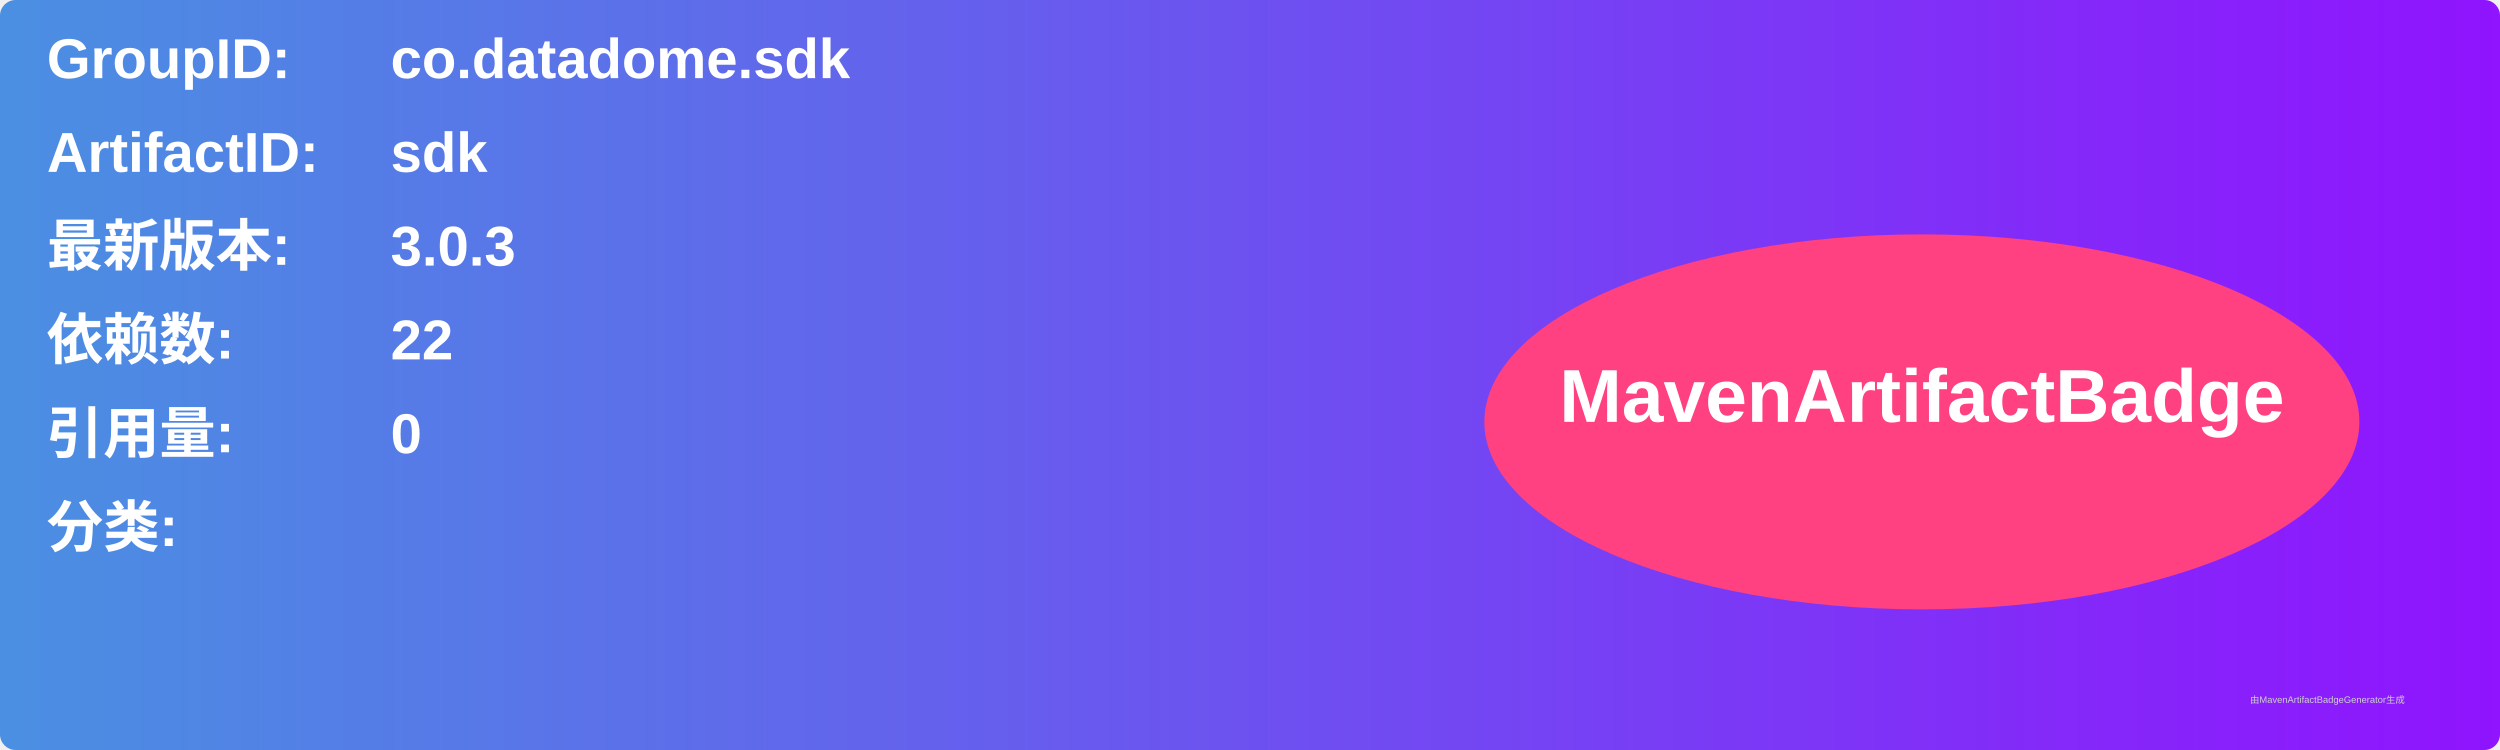
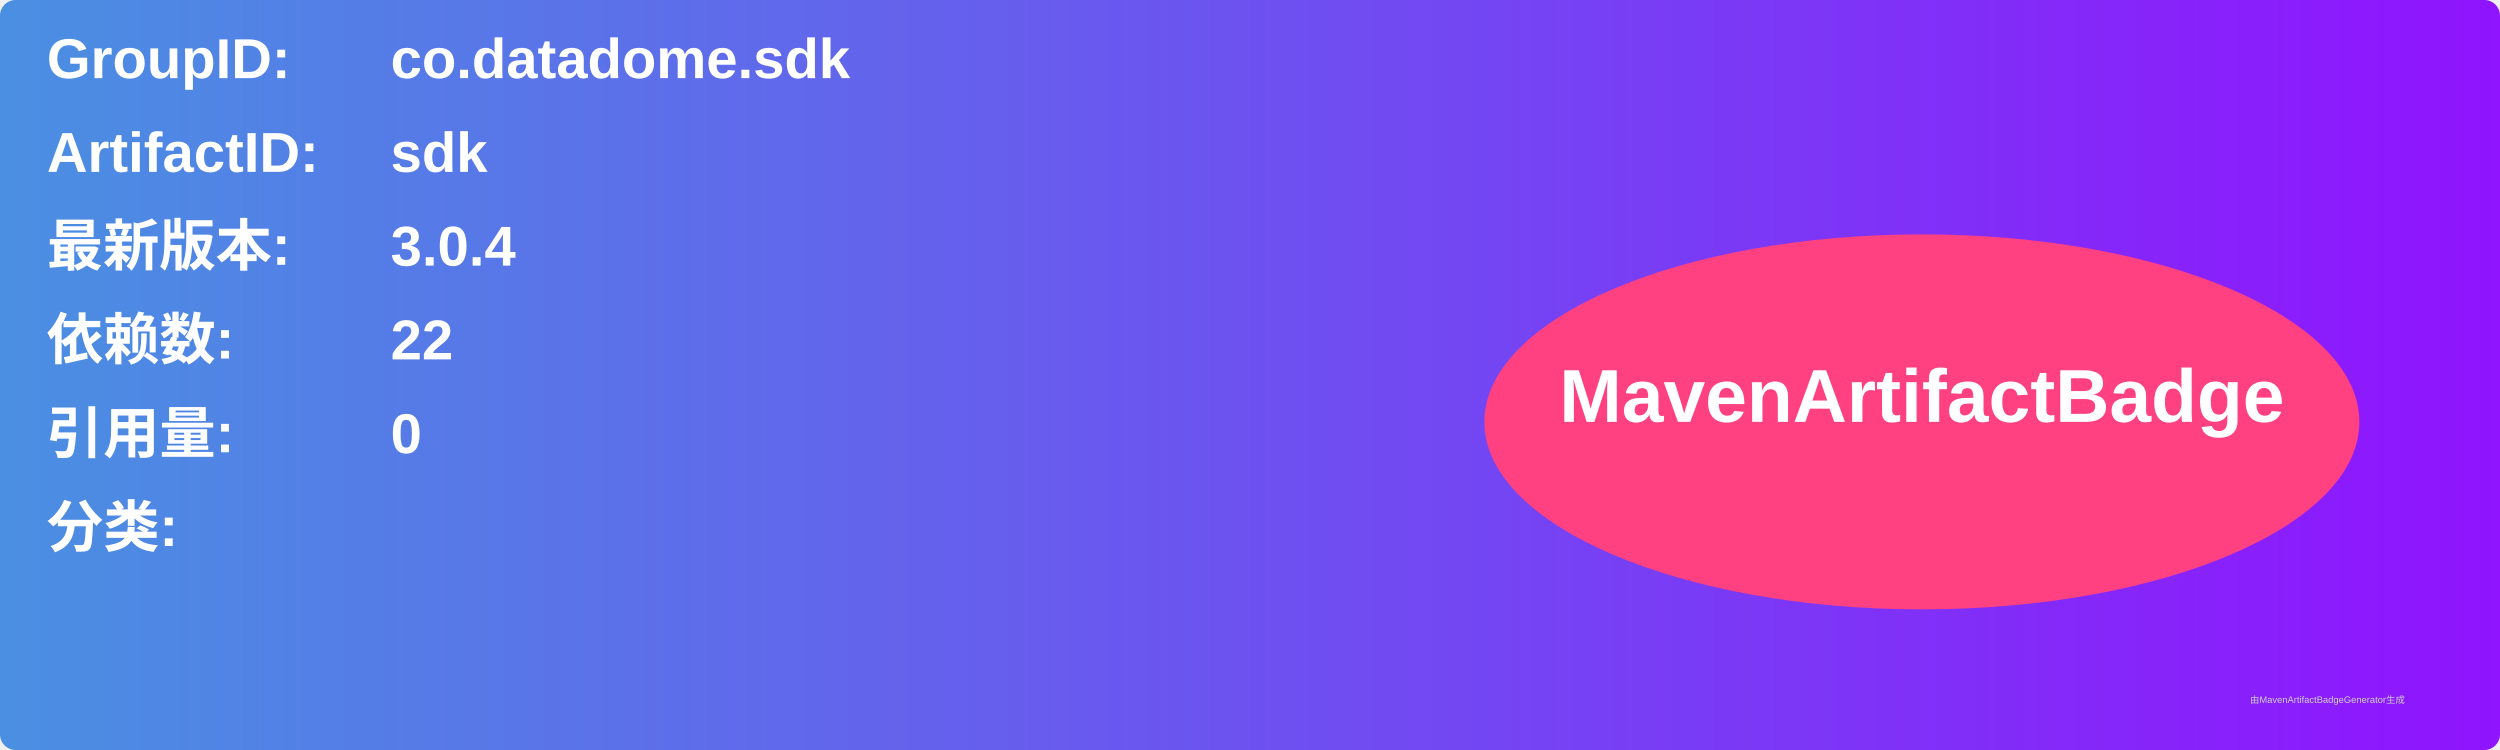
<svg xmlns="http://www.w3.org/2000/svg" width="800" height="240" viewBox="0 0 800 240">
  <linearGradient id="grad" x1="0%" y1="0%" x2="100%" y2="0%">
    <stop offset="0%" stop-color="#4a90e2" />
    <stop offset="100%" stop-color="#9013fe" />
  </linearGradient>
  <rect width="100%" height="100%" rx="5" ry="5" fill="url(#grad)" />
  <g transform="translate(15, 15)">
    <text x="0" y="10" font-family="Arial" font-size="18" fill="white" font-weight="bold" width="260">GroupID:</text>
    <text x="110" y="10" font-family="Arial" font-size="18" fill="white" font-weight="bold" width="460">co.datadome.sdk</text>
    <text x="0" y="40" font-family="Arial" font-size="18" fill="white" font-weight="bold" width="260">ArtifactID:</text>
    <text x="110" y="40" font-family="Arial" font-size="18" fill="white" font-weight="bold" width="460">sdk</text>
    <text x="0" y="70" font-family="Arial" font-size="18" fill="white" font-weight="bold">最新版本:</text>
    <text x="110" y="70" font-family="Arial" font-size="18" fill="white" font-weight="bold">
-       <tspan font-weight="bold">3.0.3</tspan>
+       <tspan font-weight="bold">3.0.4</tspan>
    </text>
    <text x="0" y="100" font-family="Arial" font-size="18" fill="white" font-weight="bold">依赖数: </text>
    <text x="110" y="100" font-family="Arial" font-size="18" fill="white">
      <tspan font-weight="bold">22</tspan>
    </text>
    <text x="0" y="130" font-family="Arial" font-size="18" fill="white" font-weight="bold">引用量: </text>
    <text x="110" y="130" font-family="Arial" font-size="18" fill="white">
      <tspan font-weight="bold">0</tspan>
    </text>
    <text x="0" y="160" font-family="Arial" font-size="18" fill="white" font-weight="bold">分类:</text>
    <text x="10" y="190" font-family="Arial" font-size="10" fill="white">
      <tspan font-weight="bold" />
    </text>
    <ellipse cx="600" cy="120" rx="140" ry="60" fill="#ff4081" />
    <text x="600" y="120" text-anchor="middle" font-family="Arial" font-size="24" fill="white" font-weight="bold">MavenArtifactBadge</text>
  </g>
  <text x="720" y="225" font-family="Arial" font-size="3" fill="#d0d0d0">由MavenArtifactBadgeGenerator生成</text>
</svg>
